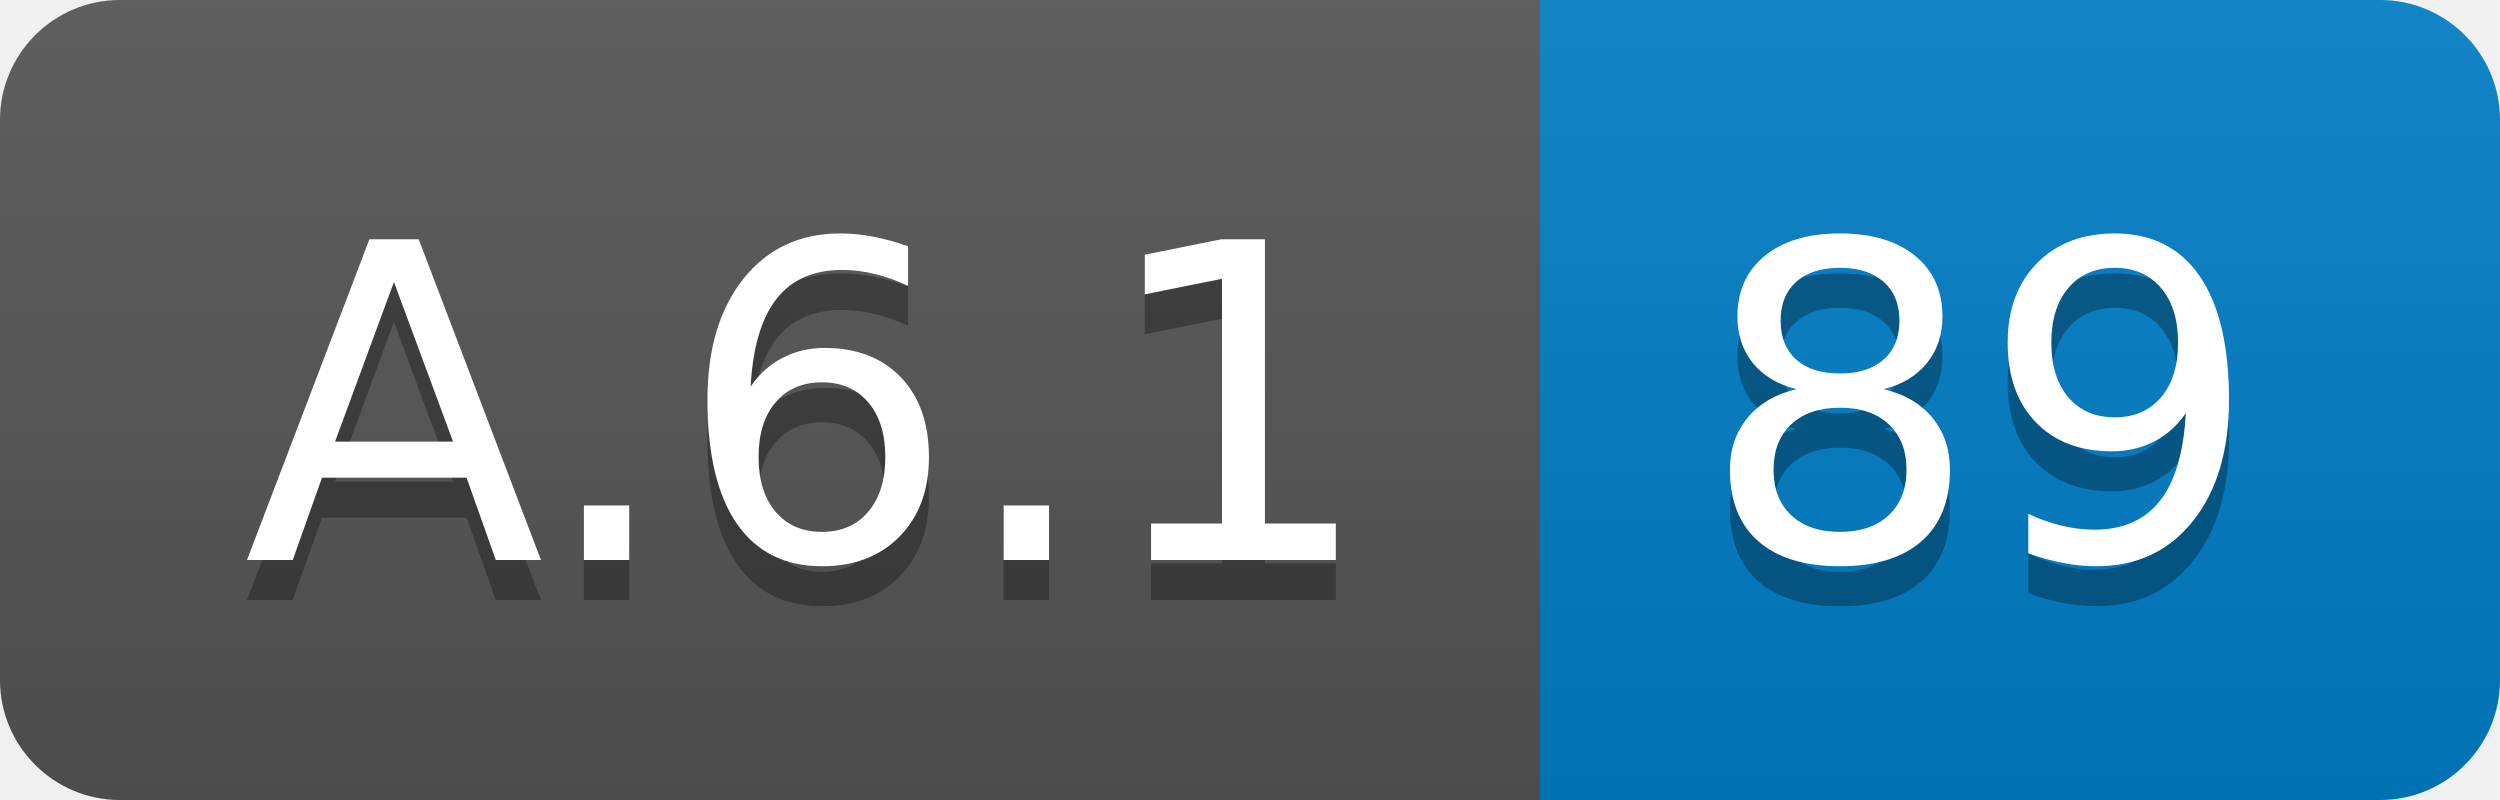
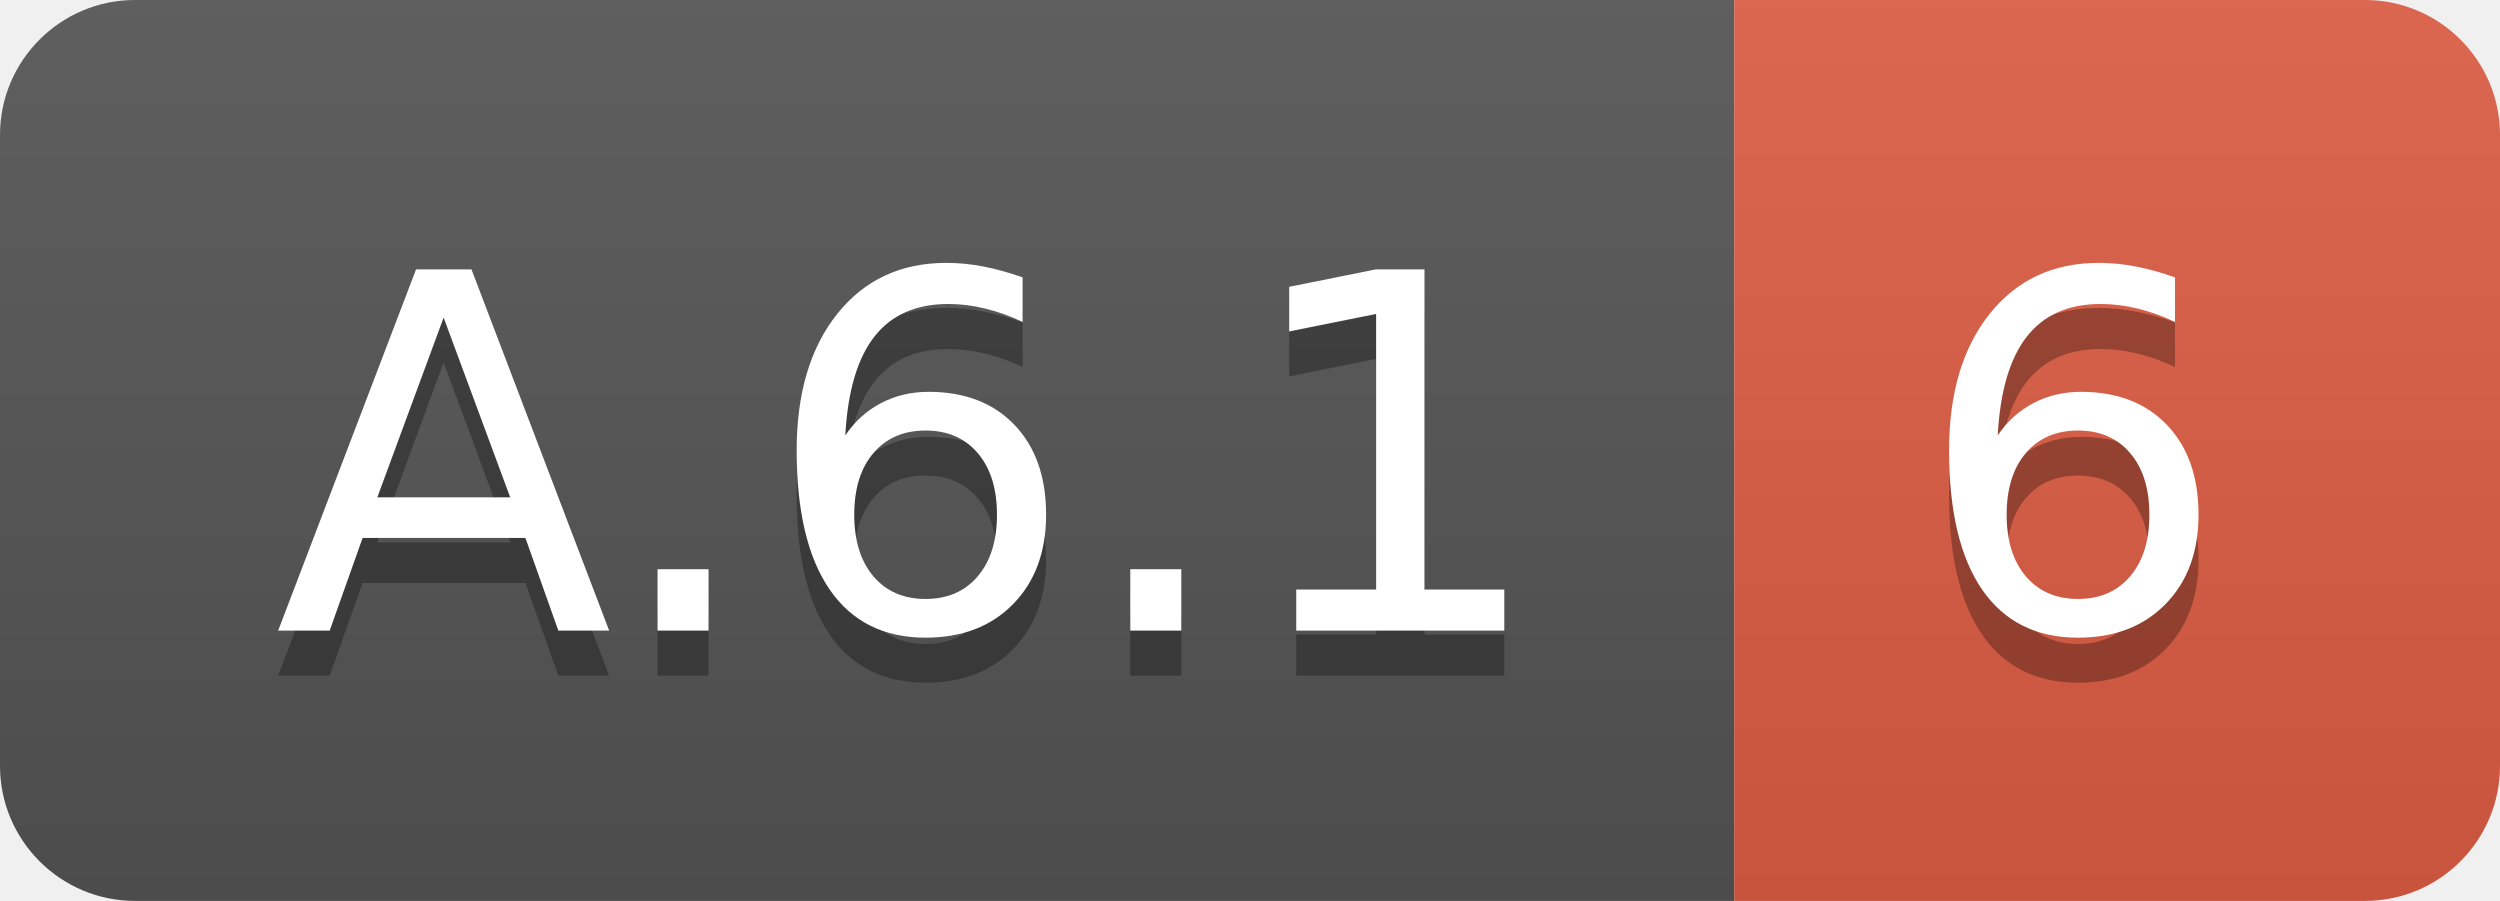
- <svg xmlns="http://www.w3.org/2000/svg" width="62.5" height="20">
+ <svg xmlns="http://www.w3.org/2000/svg" width="55.5" height="20">
  <linearGradient id="smooth" x2="0" y2="100%">
    <stop offset="0" stop-color="#bbb" stop-opacity=".1" />
    <stop offset="1" stop-opacity=".1" />
  </linearGradient>
  <clipPath id="round">
-     <rect width="62.5" height="20" rx="3" fill="#fff" />
+     <rect width="55.5" height="20" rx="3" fill="#fff" />
  </clipPath>
  <g clip-path="url(#round)">
    <rect width="38.5" height="20" fill="#555" />
-     <rect x="38.5" width="24.0" height="20" fill="#007ec6" />
-     <rect width="62.5" height="20" fill="url(#smooth)" />
+     <rect x="38.5" width="17.0" height="20" fill="#e05d44" />
+     <rect width="55.5" height="20" fill="url(#smooth)" />
  </g>
  <g fill="#fff" text-anchor="middle" font-family="DejaVu Sans,Verdana,Geneva,sans-serif" font-size="110">
    <text x="202.5" y="150" fill="#010101" fill-opacity=".3" transform="scale(0.1)" textLength="285.0" lengthAdjust="spacing">A.6.1</text>
    <text x="202.5" y="140" transform="scale(0.1)" textLength="285.0" lengthAdjust="spacing">A.6.1</text>
-     <text x="495.0" y="150" fill="#010101" fill-opacity=".3" transform="scale(0.1)" textLength="140.0" lengthAdjust="spacing">89</text>
-     <text x="495.0" y="140" transform="scale(0.1)" textLength="140.0" lengthAdjust="spacing">89</text>
+     <text x="460.0" y="150" fill="#010101" fill-opacity=".3" transform="scale(0.1)" textLength="70.0" lengthAdjust="spacing">6</text>
+     <text x="460.0" y="140" transform="scale(0.1)" textLength="70.0" lengthAdjust="spacing">6</text>
  </g>
</svg>
